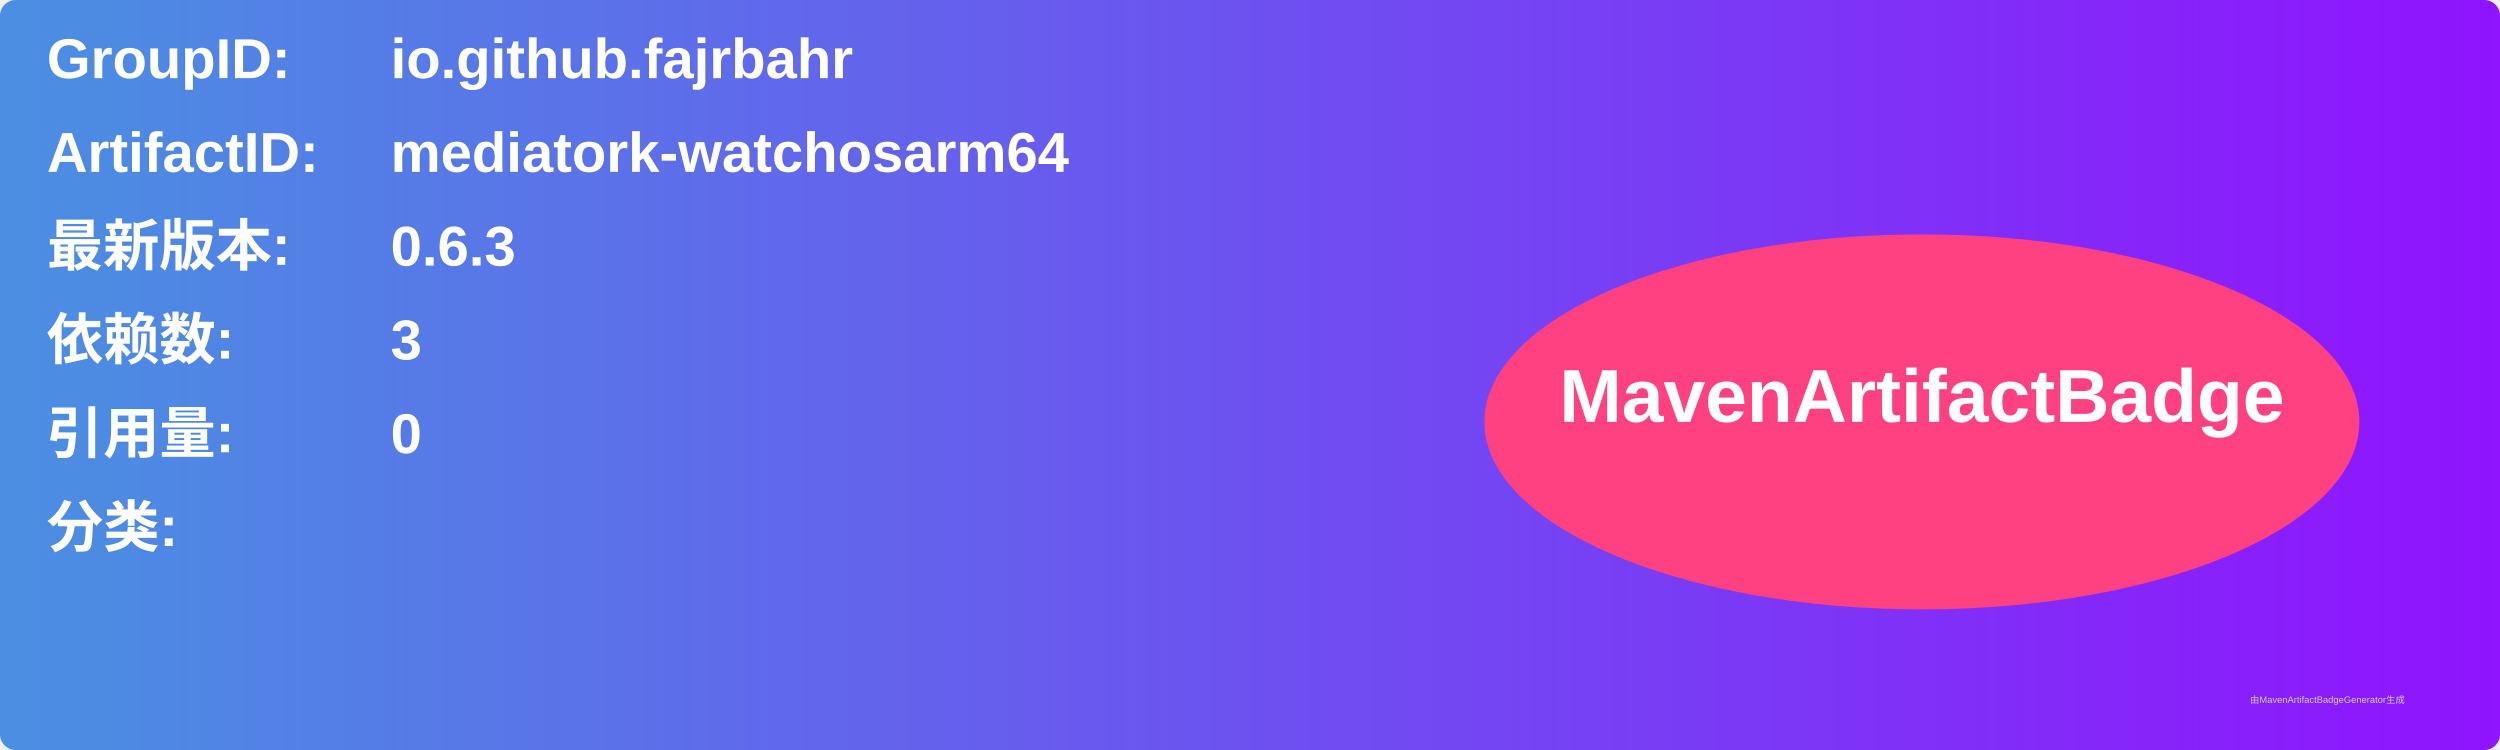
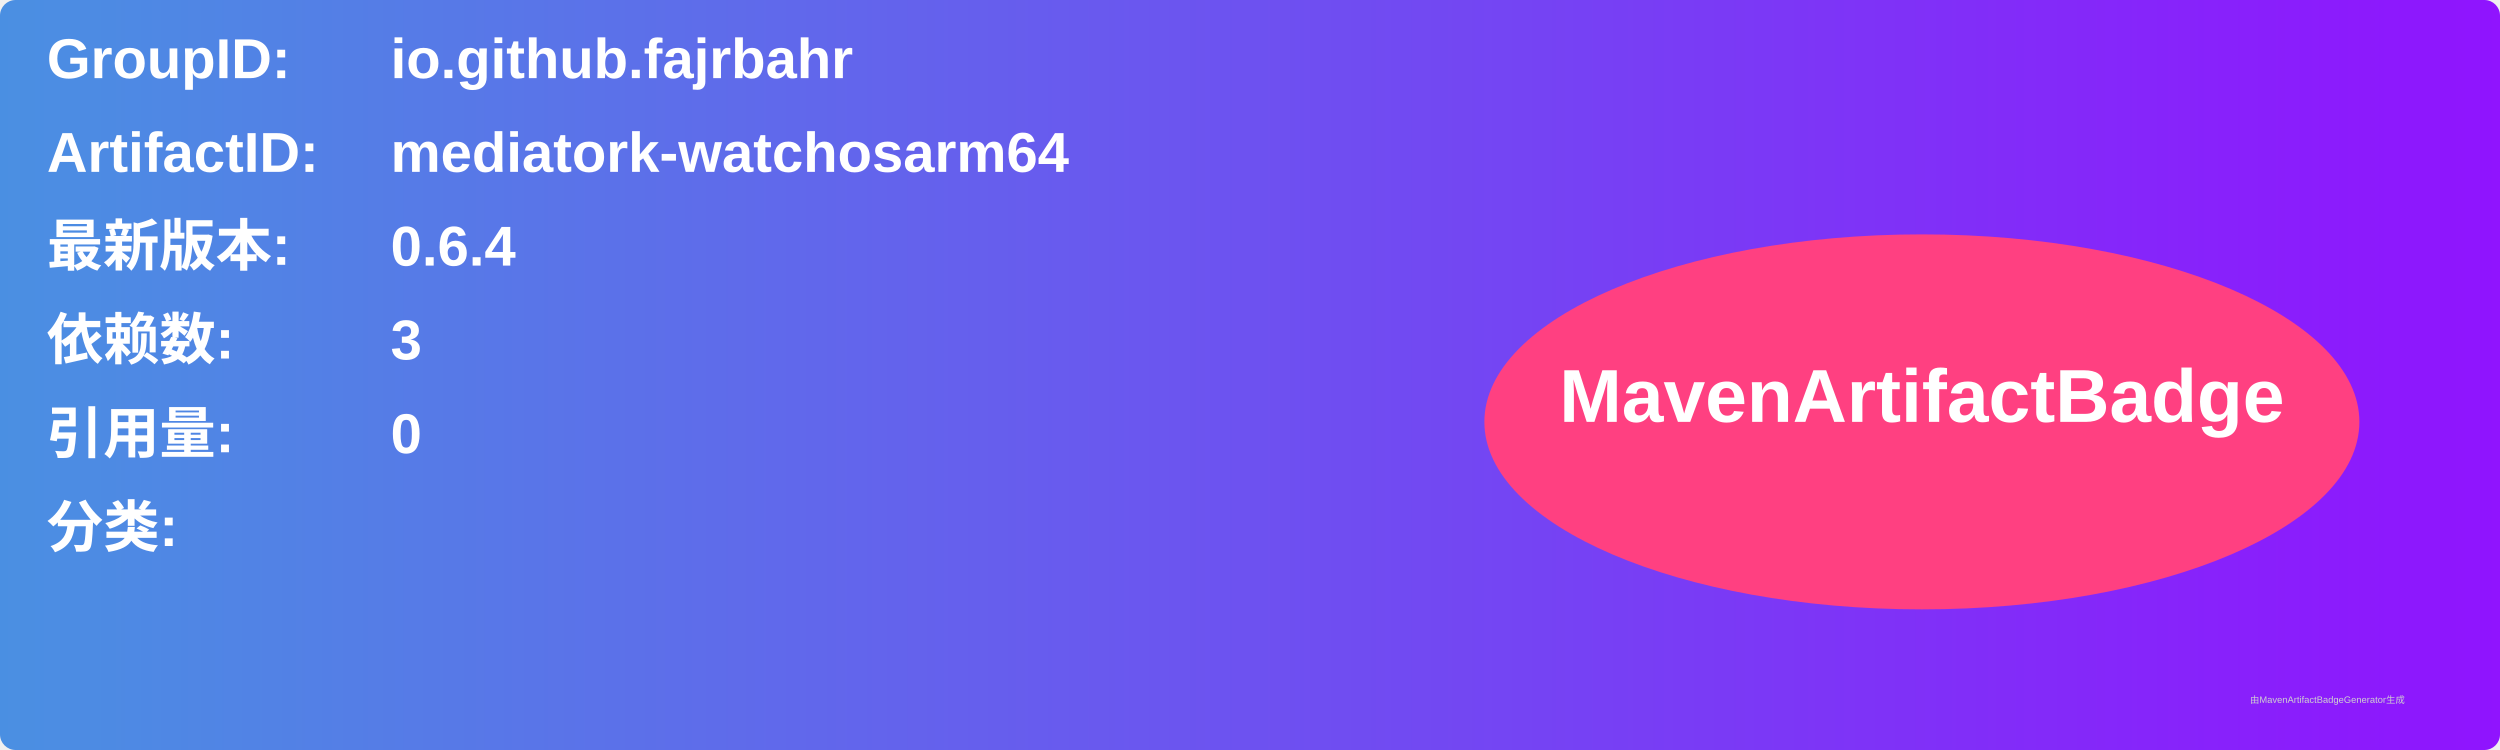
<svg xmlns="http://www.w3.org/2000/svg" width="800" height="240" viewBox="0 0 800 240">
  <linearGradient id="grad" x1="0%" y1="0%" x2="100%" y2="0%">
    <stop offset="0%" stop-color="#4a90e2" />
    <stop offset="100%" stop-color="#9013fe" />
  </linearGradient>
  <rect width="100%" height="100%" rx="5" ry="5" fill="url(#grad)" />
  <g transform="translate(15, 15)">
    <text x="0" y="10" font-family="Arial" font-size="18" fill="white" font-weight="bold" width="260">GroupID:</text>
    <text x="110" y="10" font-family="Arial" font-size="18" fill="white" font-weight="bold" width="460">io.github.fajrbahr</text>
    <text x="0" y="40" font-family="Arial" font-size="18" fill="white" font-weight="bold" width="260">ArtifactID:</text>
    <text x="110" y="40" font-family="Arial" font-size="18" fill="white" font-weight="bold" width="460">mediatork-watchosarm64</text>
    <text x="0" y="70" font-family="Arial" font-size="18" fill="white" font-weight="bold">最新版本:</text>
    <text x="110" y="70" font-family="Arial" font-size="18" fill="white" font-weight="bold">
-       <tspan font-weight="bold">0.6.3</tspan>
+       <tspan font-weight="bold">0.6.4</tspan>
    </text>
    <text x="0" y="100" font-family="Arial" font-size="18" fill="white" font-weight="bold">依赖数: </text>
    <text x="110" y="100" font-family="Arial" font-size="18" fill="white">
      <tspan font-weight="bold">3</tspan>
    </text>
    <text x="0" y="130" font-family="Arial" font-size="18" fill="white" font-weight="bold">引用量: </text>
    <text x="110" y="130" font-family="Arial" font-size="18" fill="white">
      <tspan font-weight="bold">0</tspan>
    </text>
    <text x="0" y="160" font-family="Arial" font-size="18" fill="white" font-weight="bold">分类:</text>
    <text x="10" y="190" font-family="Arial" font-size="10" fill="white">
      <tspan font-weight="bold" />
    </text>
    <ellipse cx="600" cy="120" rx="140" ry="60" fill="#ff4081" />
    <text x="600" y="120" text-anchor="middle" font-family="Arial" font-size="24" fill="white" font-weight="bold">MavenArtifactBadge</text>
  </g>
  <text x="720" y="225" font-family="Arial" font-size="3" fill="#d0d0d0">由MavenArtifactBadgeGenerator生成</text>
</svg>
